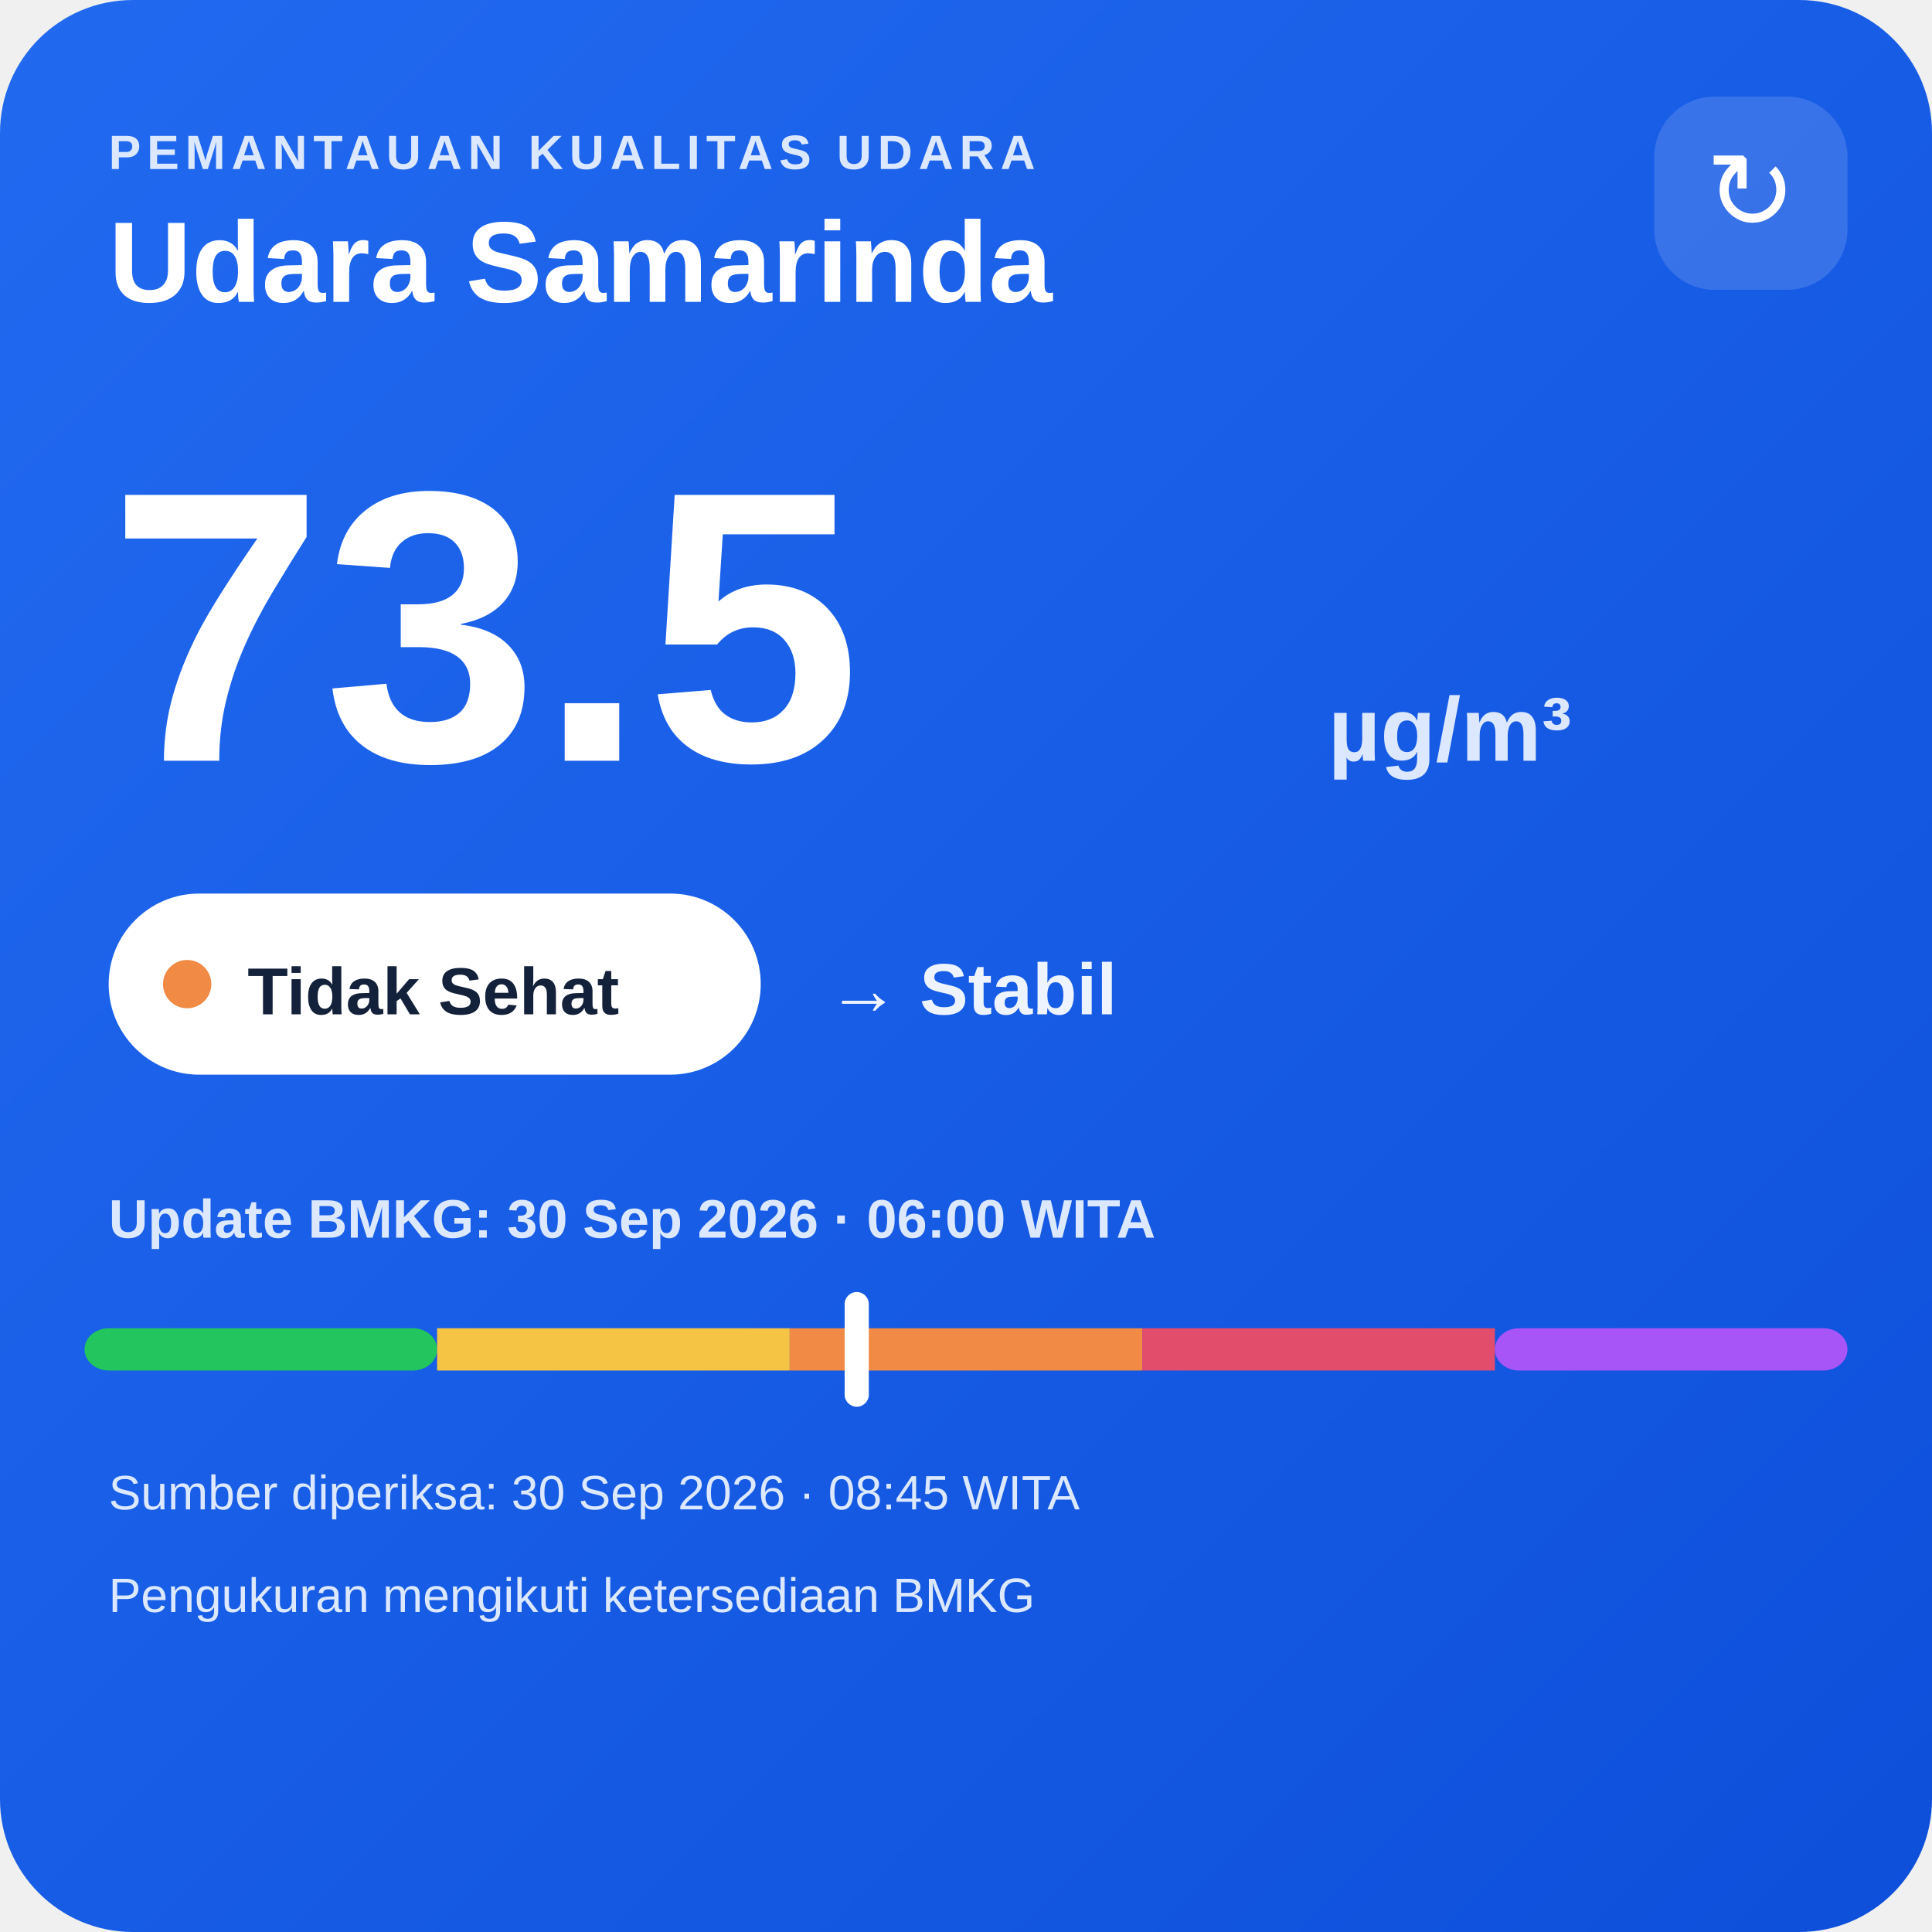
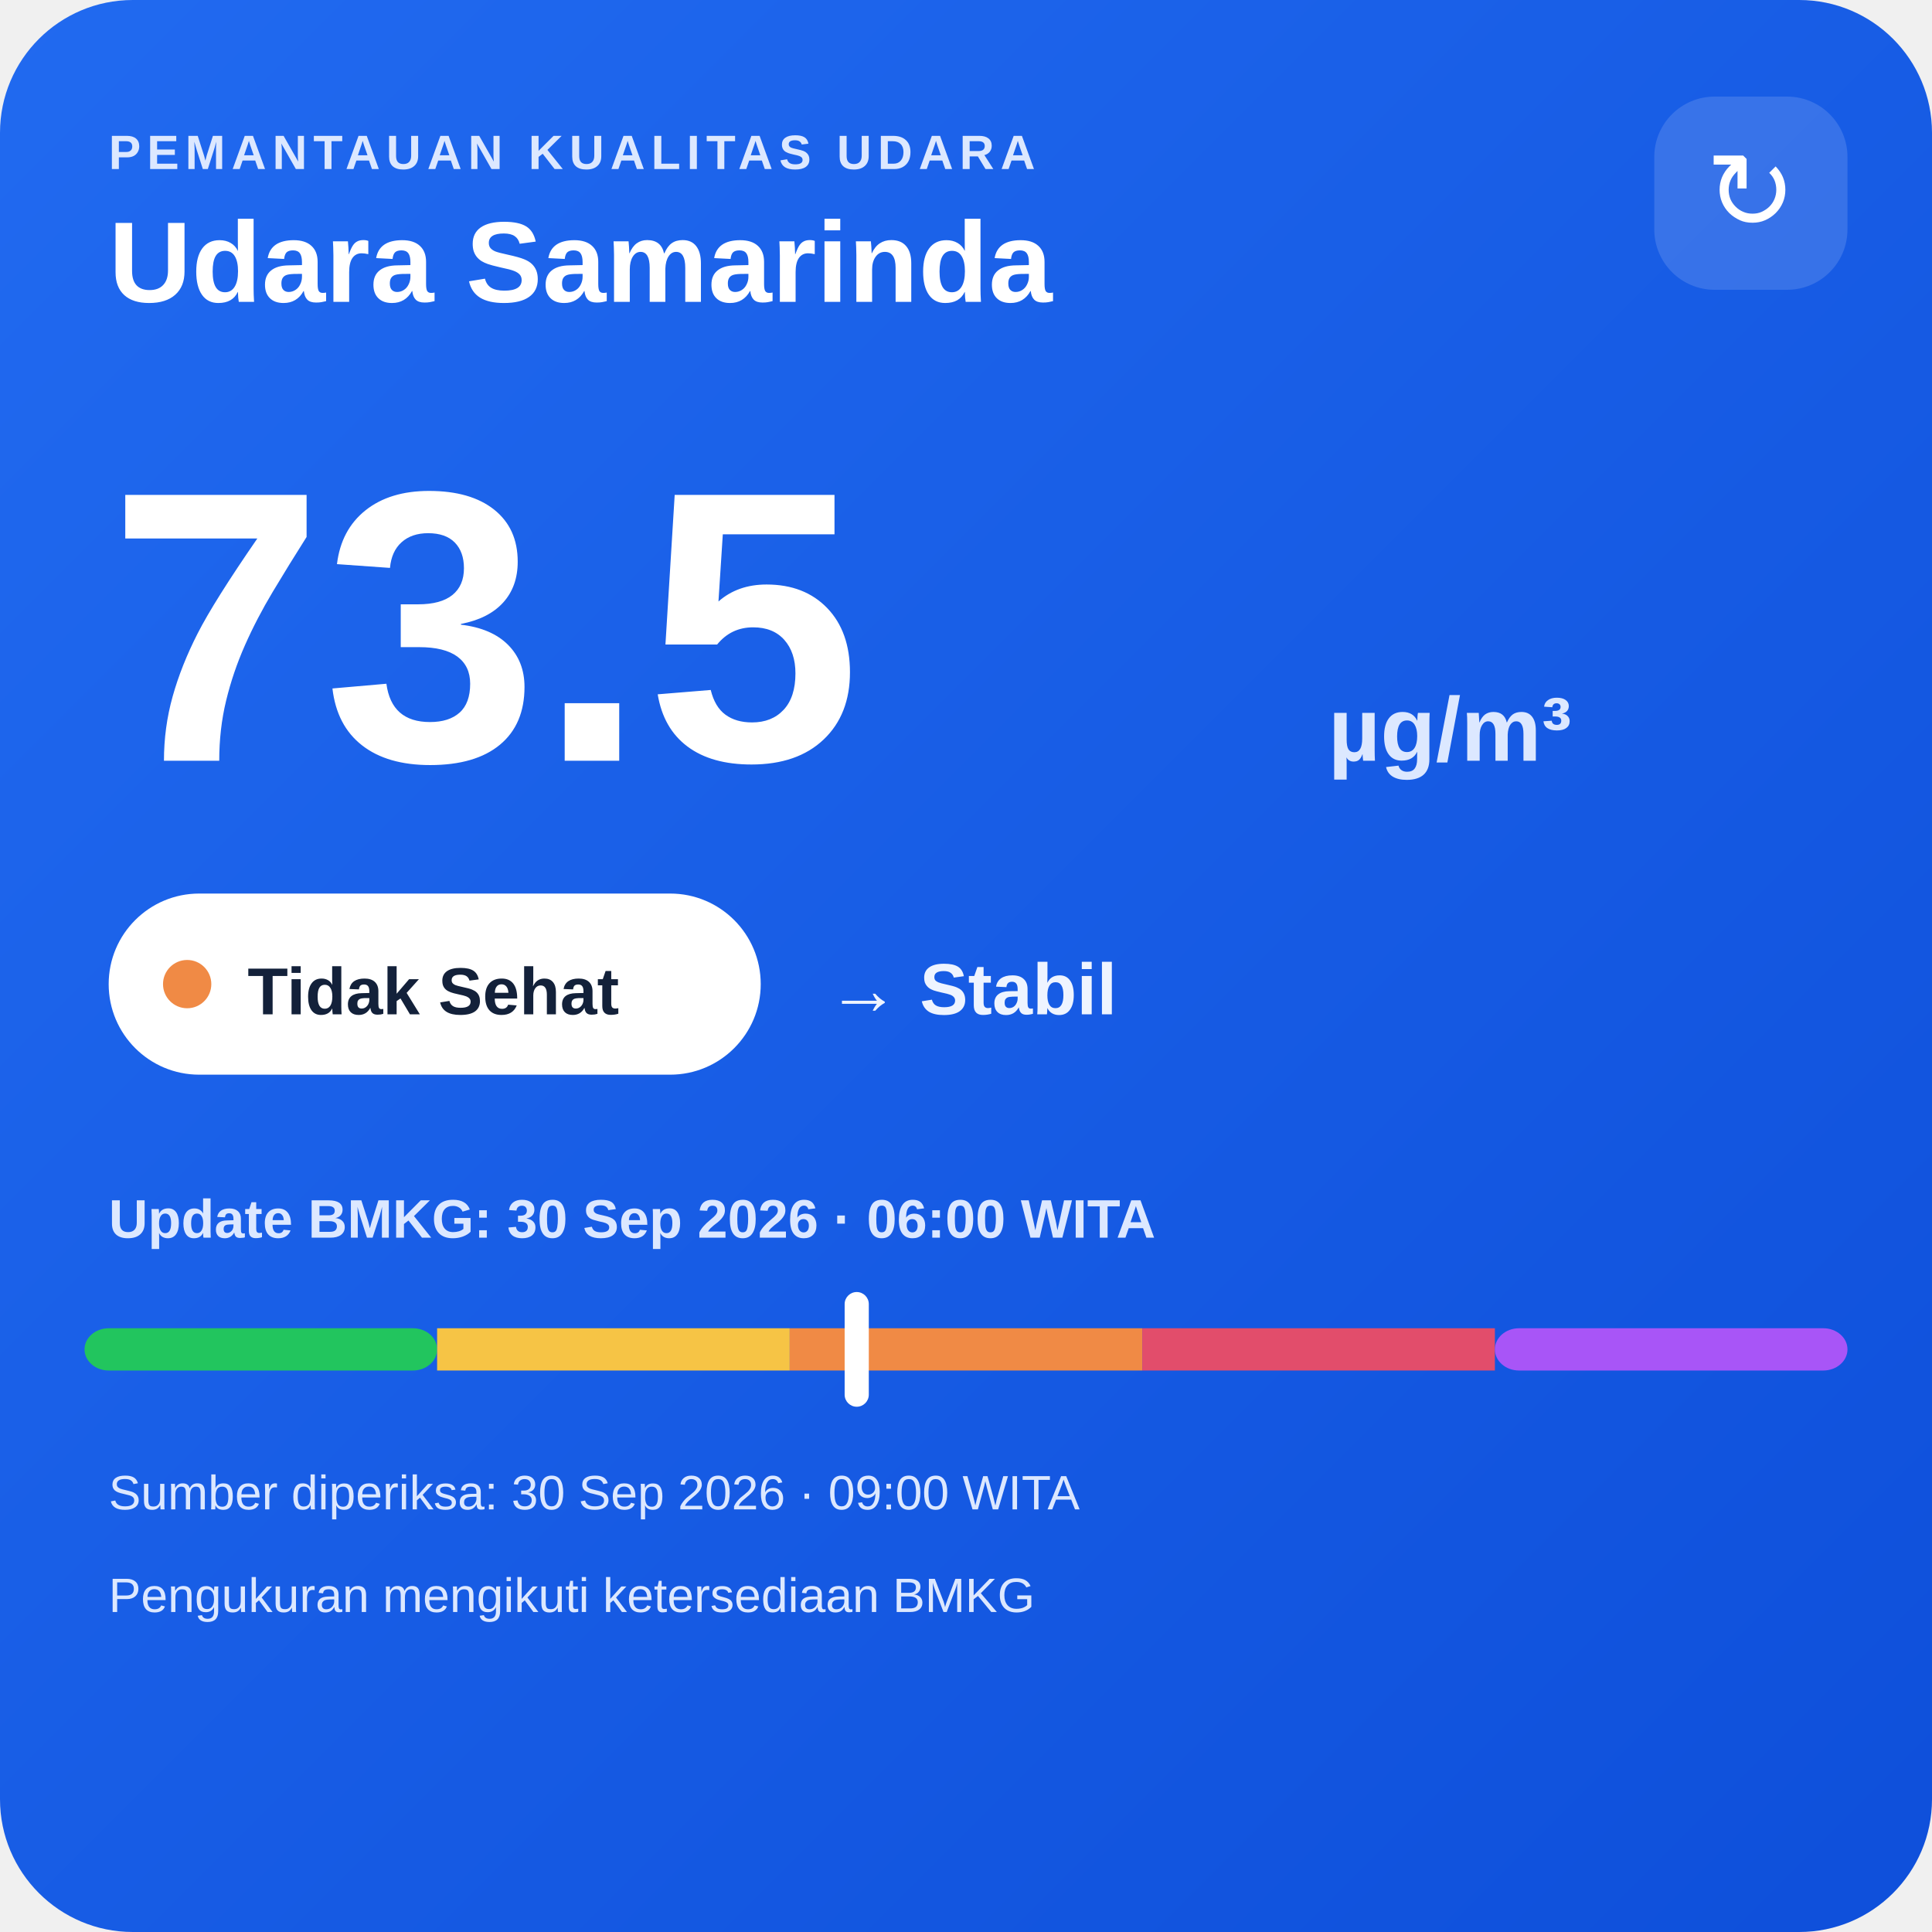
<svg xmlns="http://www.w3.org/2000/svg" width="320" height="320" viewBox="0 0 320 320">
  <defs>
    <linearGradient id="bg" x1="0" y1="0" x2="1" y2="1">
      <stop offset="0" stop-color="#216af0" />
      <stop offset="1" stop-color="#0e4fda" />
    </linearGradient>
  </defs>
  <rect width="320" height="320" rx="22" fill="url(#bg)" />
  <text x="18" y="28" fill="#dce8ff" font-family="Arial,sans-serif" font-size="8" font-weight="700" letter-spacing="1">PEMANTAUAN KUALITAS UDARA</text>
  <text x="18" y="50" fill="#ffffff" font-family="Arial,sans-serif" font-size="19" font-weight="700">Udara Samarinda</text>
  <rect x="274" y="16" width="32" height="32" rx="10" fill="#ffffff" fill-opacity=".14" />
  <text x="290" y="38" text-anchor="middle" fill="#ffffff" font-family="Arial,sans-serif" font-size="18">↻</text>
  <text x="18" y="126" fill="#ffffff" font-family="Arial,sans-serif" font-size="64" font-weight="800">73.5</text>
  <text x="220" y="126" fill="#dce8ff" font-family="Arial,sans-serif" font-size="15" font-weight="700">µg/m³</text>
  <rect x="18" y="148" width="108" height="30" rx="15" fill="#ffffff" />
  <circle cx="31" cy="163" r="4" fill="#f08a45" />
  <text x="41" y="168" fill="#13213a" font-family="Arial,sans-serif" font-size="11" font-weight="700">Tidak Sehat</text>
  <text x="137" y="168" fill="#eef4ff" font-family="Arial,sans-serif" font-size="12" font-weight="700">→ Stabil</text>
  <text x="18" y="205" fill="#dce8ff" font-family="Arial,sans-serif" font-size="9" font-weight="700">Update BMKG: 30 Sep 2026 · 06:00 WITA</text>
  <rect x="14" y="220" width="58.4" height="7" rx="4" fill="#22c55e" />
  <rect x="72.4" y="220" width="58.4" height="7" fill="#f6c445" />
  <rect x="130.8" y="220" width="58.4" height="7" fill="#f08a45" />
  <rect x="189.2" y="220" width="58.4" height="7" fill="#e24d6b" />
  <rect x="247.6" y="220" width="58.4" height="7" rx="4" fill="#a855f7" />
  <rect x="139.9" y="214" width="4" height="19" rx="2" fill="#ffffff" />
-   <text x="18" y="250" fill="#dce8ff" font-family="Arial,sans-serif" font-size="8">Sumber diperiksa: 30 Sep 2026 · 08:45 WITA</text>
+   <text x="18" y="250" fill="#dce8ff" font-family="Arial,sans-serif" font-size="8">Sumber diperiksa: 30 Sep 2026 · 09:00 WITA</text>
  <text x="18" y="267" fill="#dce8ff" font-family="Arial,sans-serif" font-size="8">Pengukuran mengikuti ketersediaan BMKG</text>
</svg>
